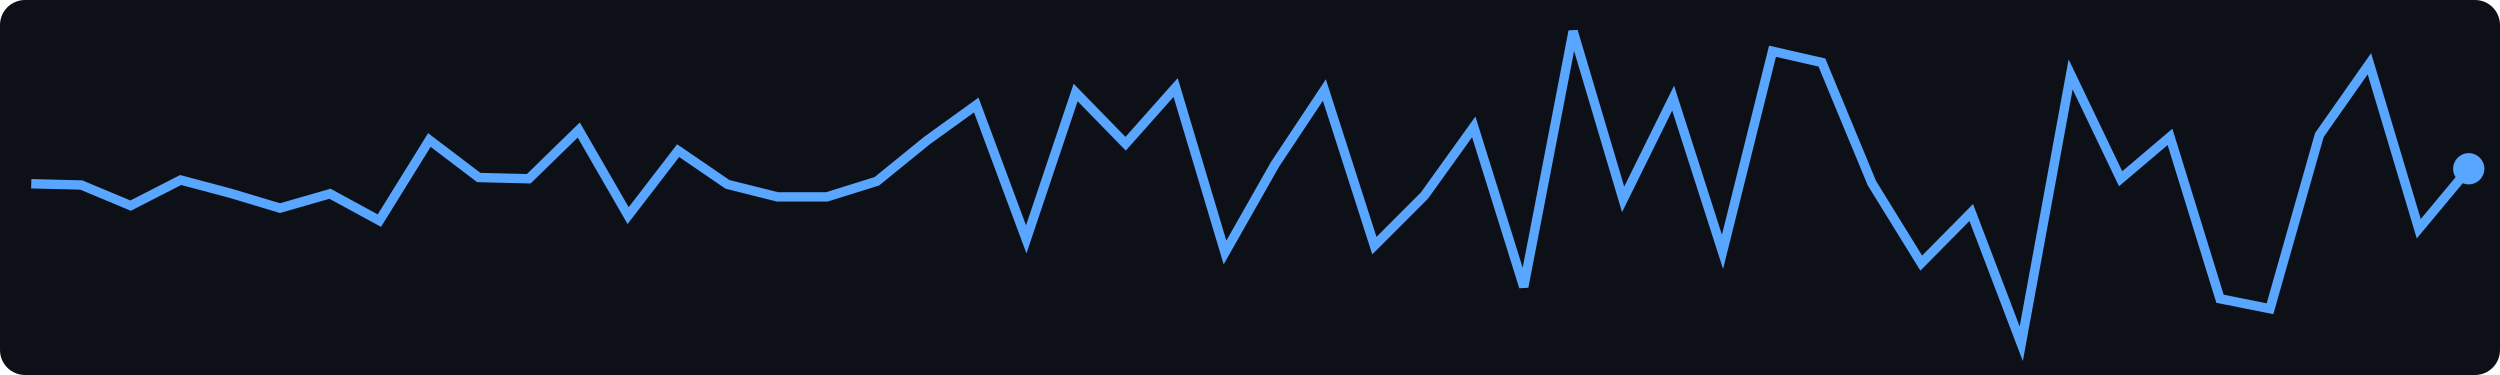
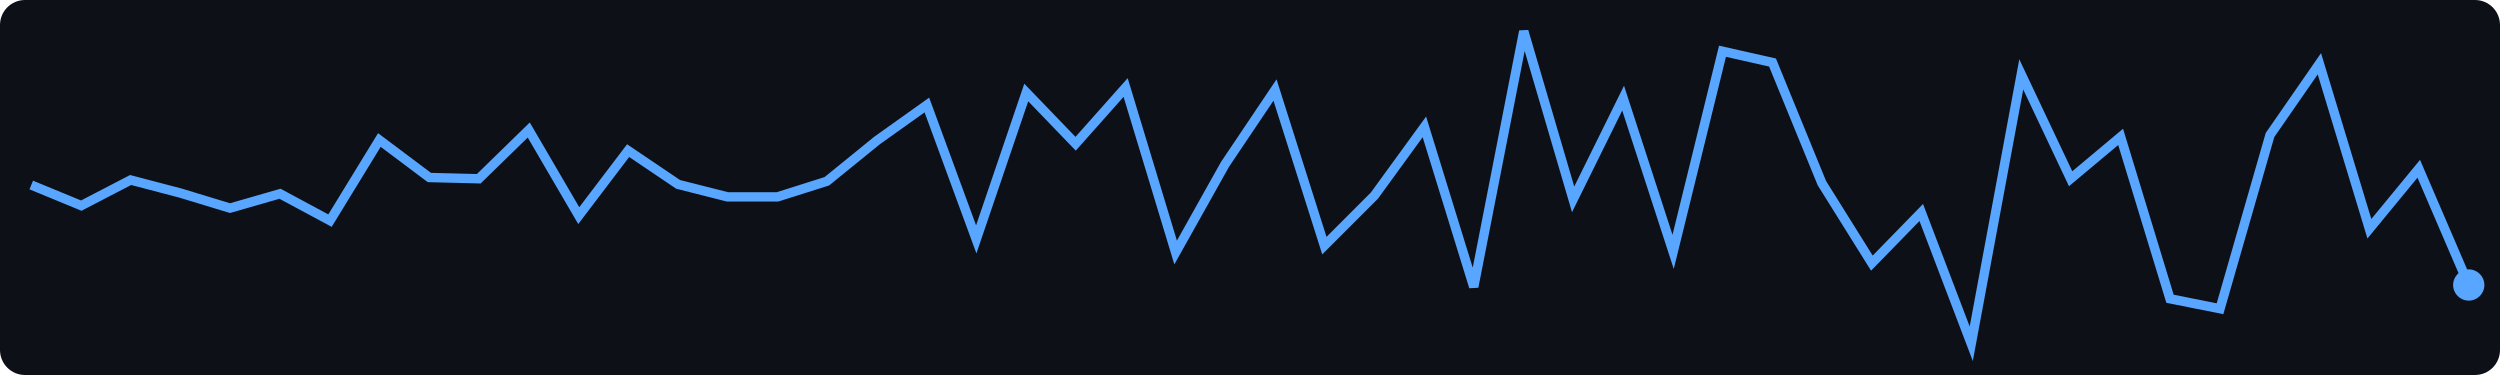
<svg xmlns="http://www.w3.org/2000/svg" width="400" height="60">
  <rect width="400" height="60" fill="#0d1117" rx="4" />
-   <polyline points="5.0,29.4 13.0,29.6 20.9,32.9 28.9,28.8 36.8,30.9 44.8,33.3 52.8,31.0 60.7,35.3 68.7,22.4 76.6,28.4 84.6,28.6 92.6,20.8 100.5,34.5 108.5,24.1 116.4,29.5 124.4,31.5 132.3,31.5 140.3,29.0 148.3,22.5 156.2,16.8 164.2,38.3 172.1,14.8 180.1,23.0 188.1,14.0 196.0,40.4 204.0,26.3 211.9,14.4 219.9,39.3 227.9,31.3 235.8,20.3 243.8,45.9 251.7,5.0 259.7,31.9 267.7,15.7 275.6,40.3 283.6,8.2 291.5,10.0 299.5,29.3 307.4,42.1 315.4,34.0 323.4,55.0 331.3,11.9 339.3,28.6 347.2,21.9 355.2,47.8 363.2,49.4 371.1,21.6 379.1,10.2 387.0,36.6 395.0,27.0" fill="none" stroke="#58a6ff" stroke-width="1.5" />
-   <circle cx="395.0" cy="27.0" r="2.5" fill="#58a6ff" />
+   <polyline points="5.0,29.6 13.0,32.9 20.9,28.8 28.9,30.9 36.8,33.3 44.8,31.0 52.8,35.3 60.7,22.4 68.7,28.4 76.6,28.6 84.6,20.8 92.6,34.5 100.5,24.1 108.5,29.5 116.4,31.5 124.4,31.5 132.3,29.0 140.3,22.5 148.3,16.8 156.2,38.3 164.2,14.8 172.1,23.0 180.1,14.0 188.1,40.4 196.0,26.3 204.0,14.4 211.9,39.3 219.9,31.3 227.9,20.3 235.8,45.9 243.8,5.0 251.7,31.9 259.7,15.7 267.7,40.3 275.6,8.2 283.6,10.0 291.5,29.3 299.5,42.1 307.4,34.0 315.4,55.0 323.4,11.9 331.3,28.6 339.3,21.9 347.2,47.8 355.2,49.4 363.2,21.6 371.1,10.2 379.1,36.6 387.0,27.0 395.0,45.6" fill="none" stroke="#58a6ff" stroke-width="1.5" />
+   <circle cx="395.0" cy="45.6" r="2.5" fill="#58a6ff" />
</svg>
